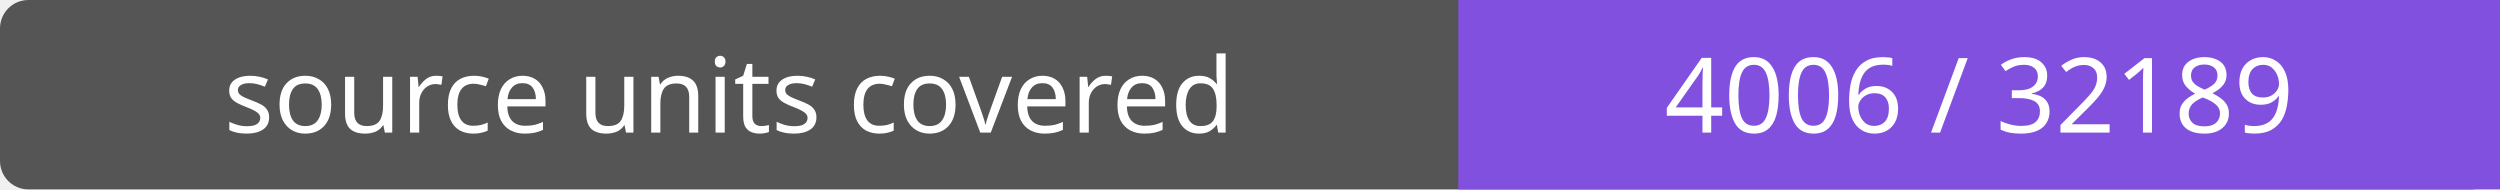
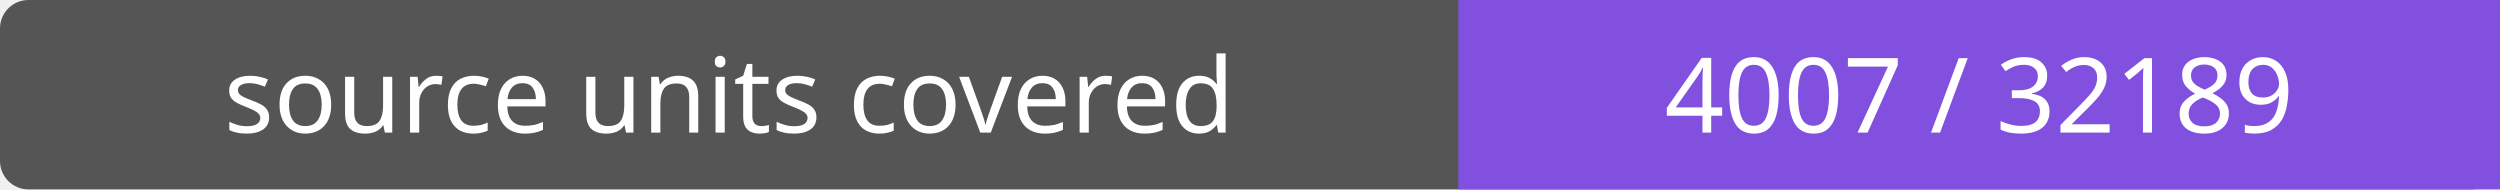
- <svg xmlns="http://www.w3.org/2000/svg" width="264" height="20" role="img" aria-label="source units covered: 4006 / 32189">
+ <svg xmlns="http://www.w3.org/2000/svg" width="264" height="20" role="img" aria-label="source units covered: 4007 / 32189">
  <rect width="264" height="20" rx="3" fill="#555" />
  <path fill="#8250df" d="M154 0h110v20H154z" />
  <g fill="#fff" text-anchor="middle" font-family="Verdana,sans-serif" font-size="11">
    <text x="77.0" y="14">source units covered</text>
-     <text x="209.0" y="14">4006 / 32189</text>
+     <text x="209.0" y="14">4007 / 32189</text>
  </g>
</svg>
